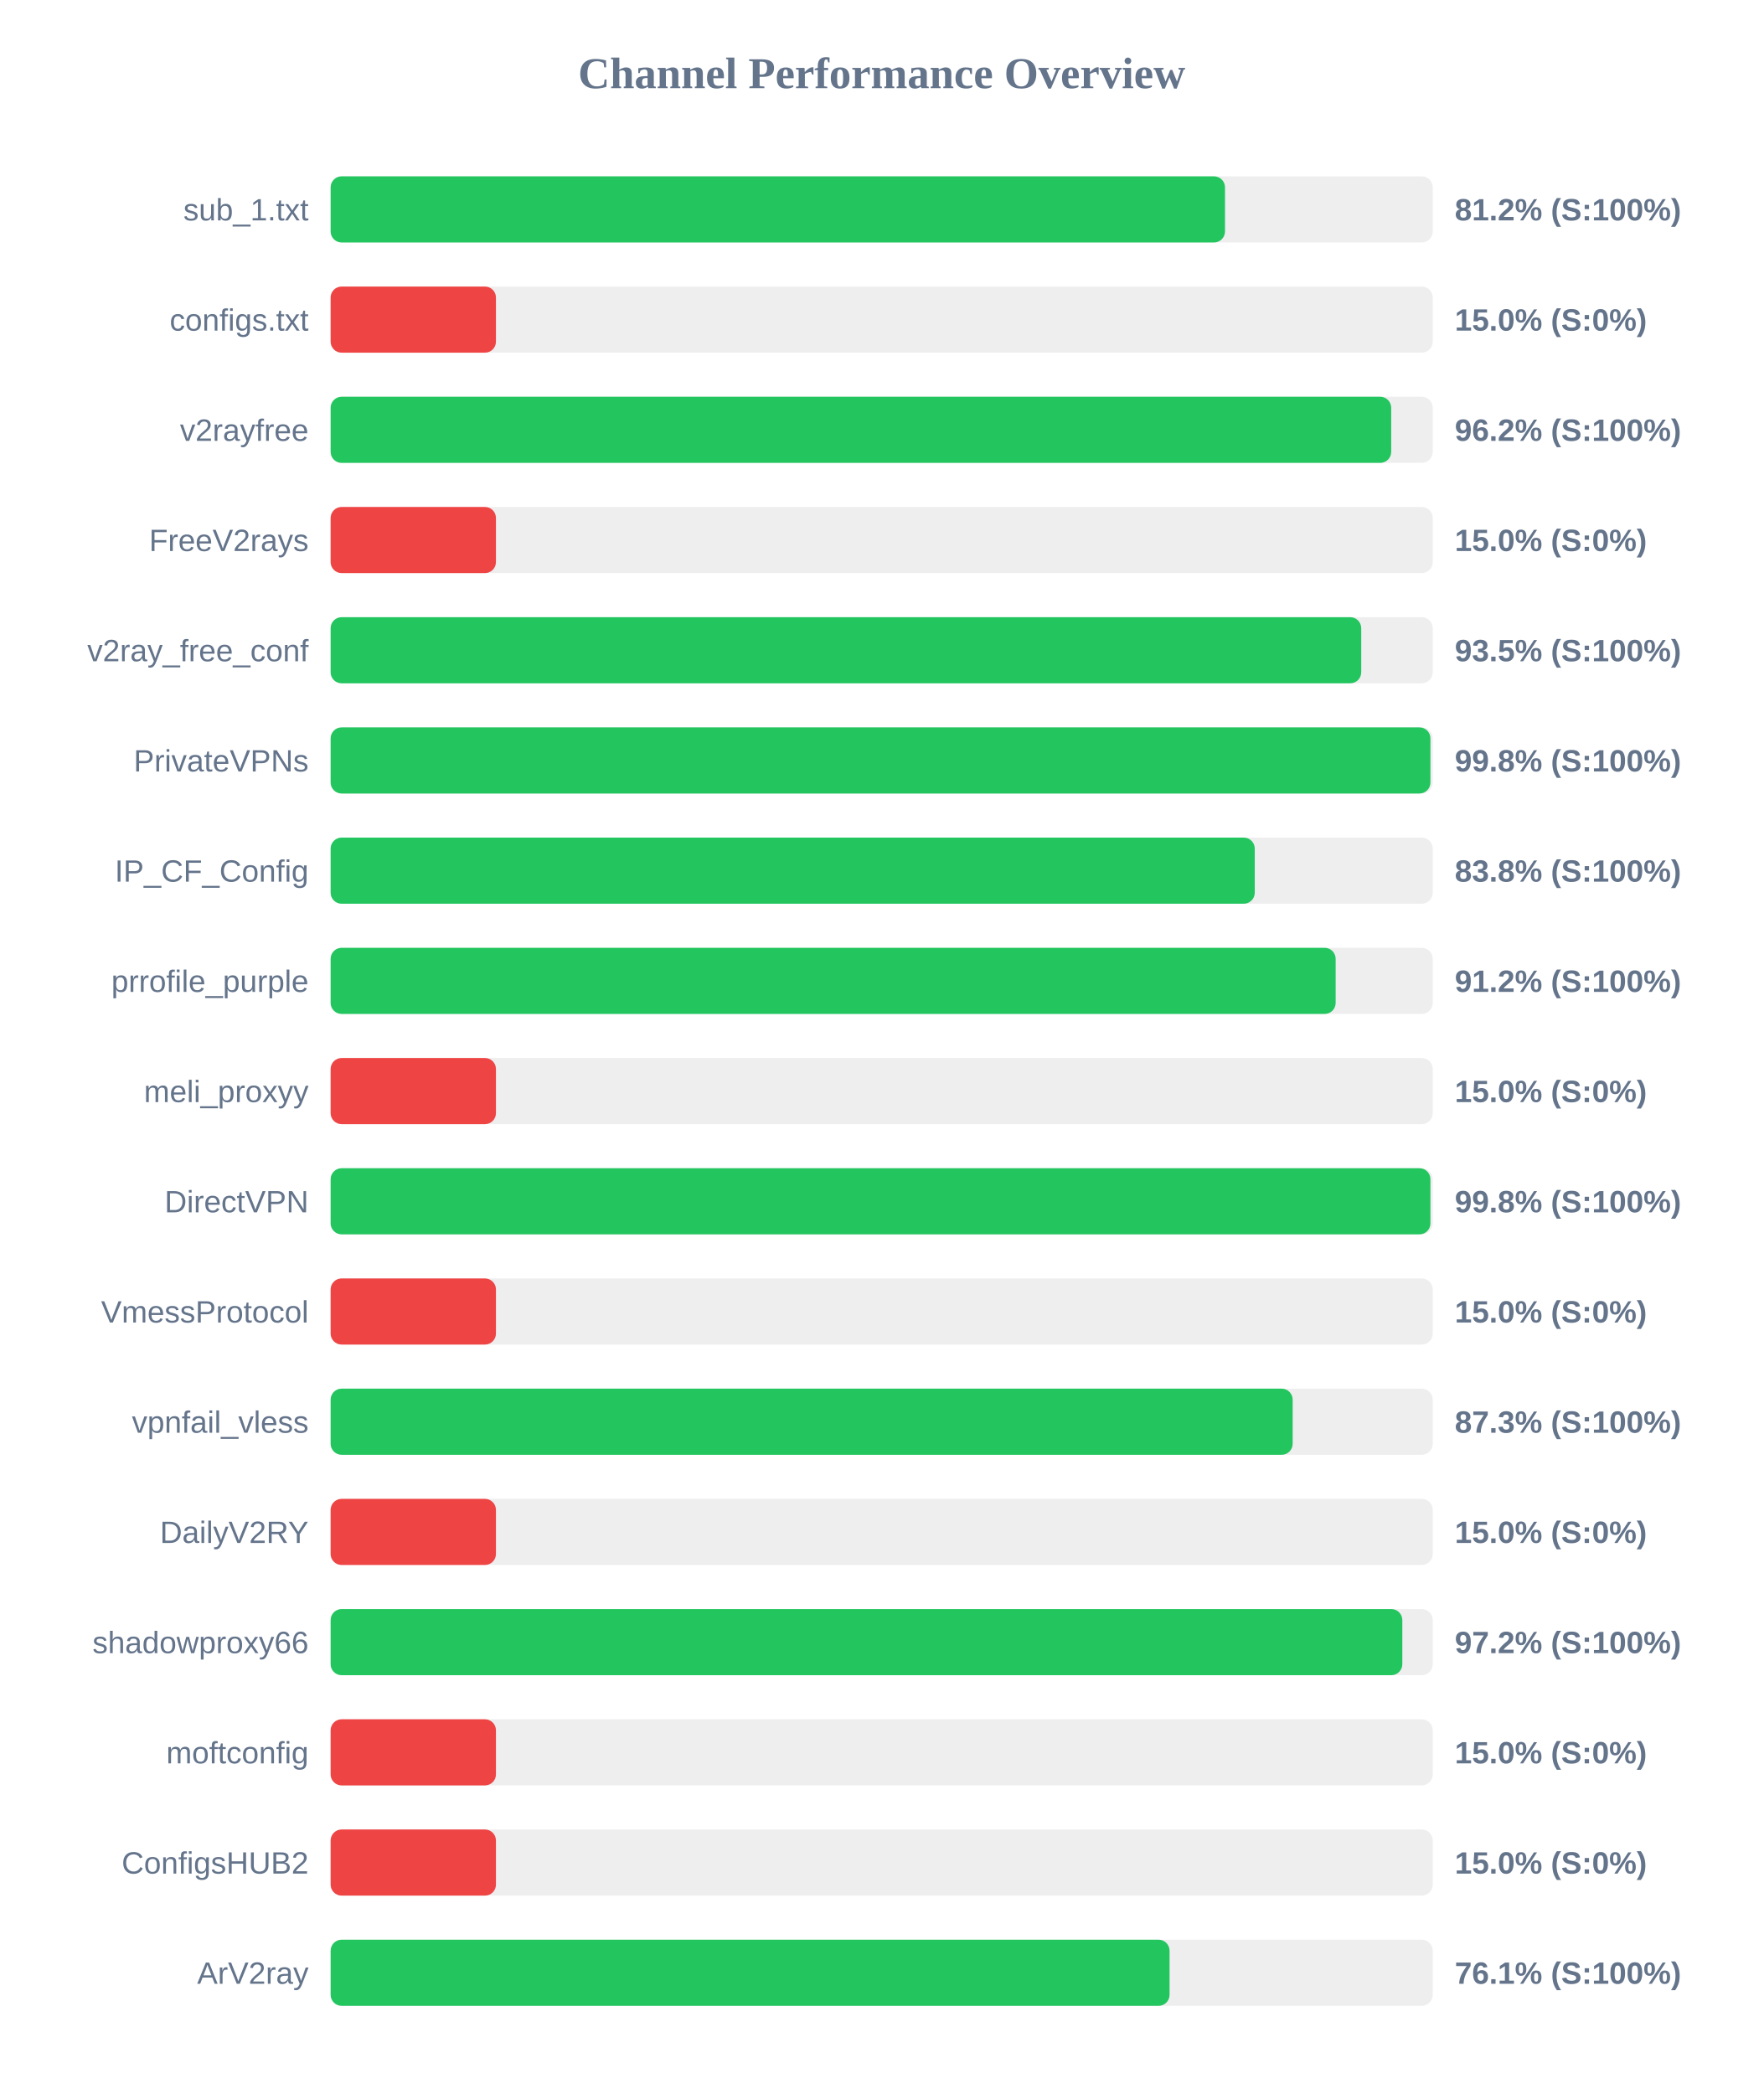
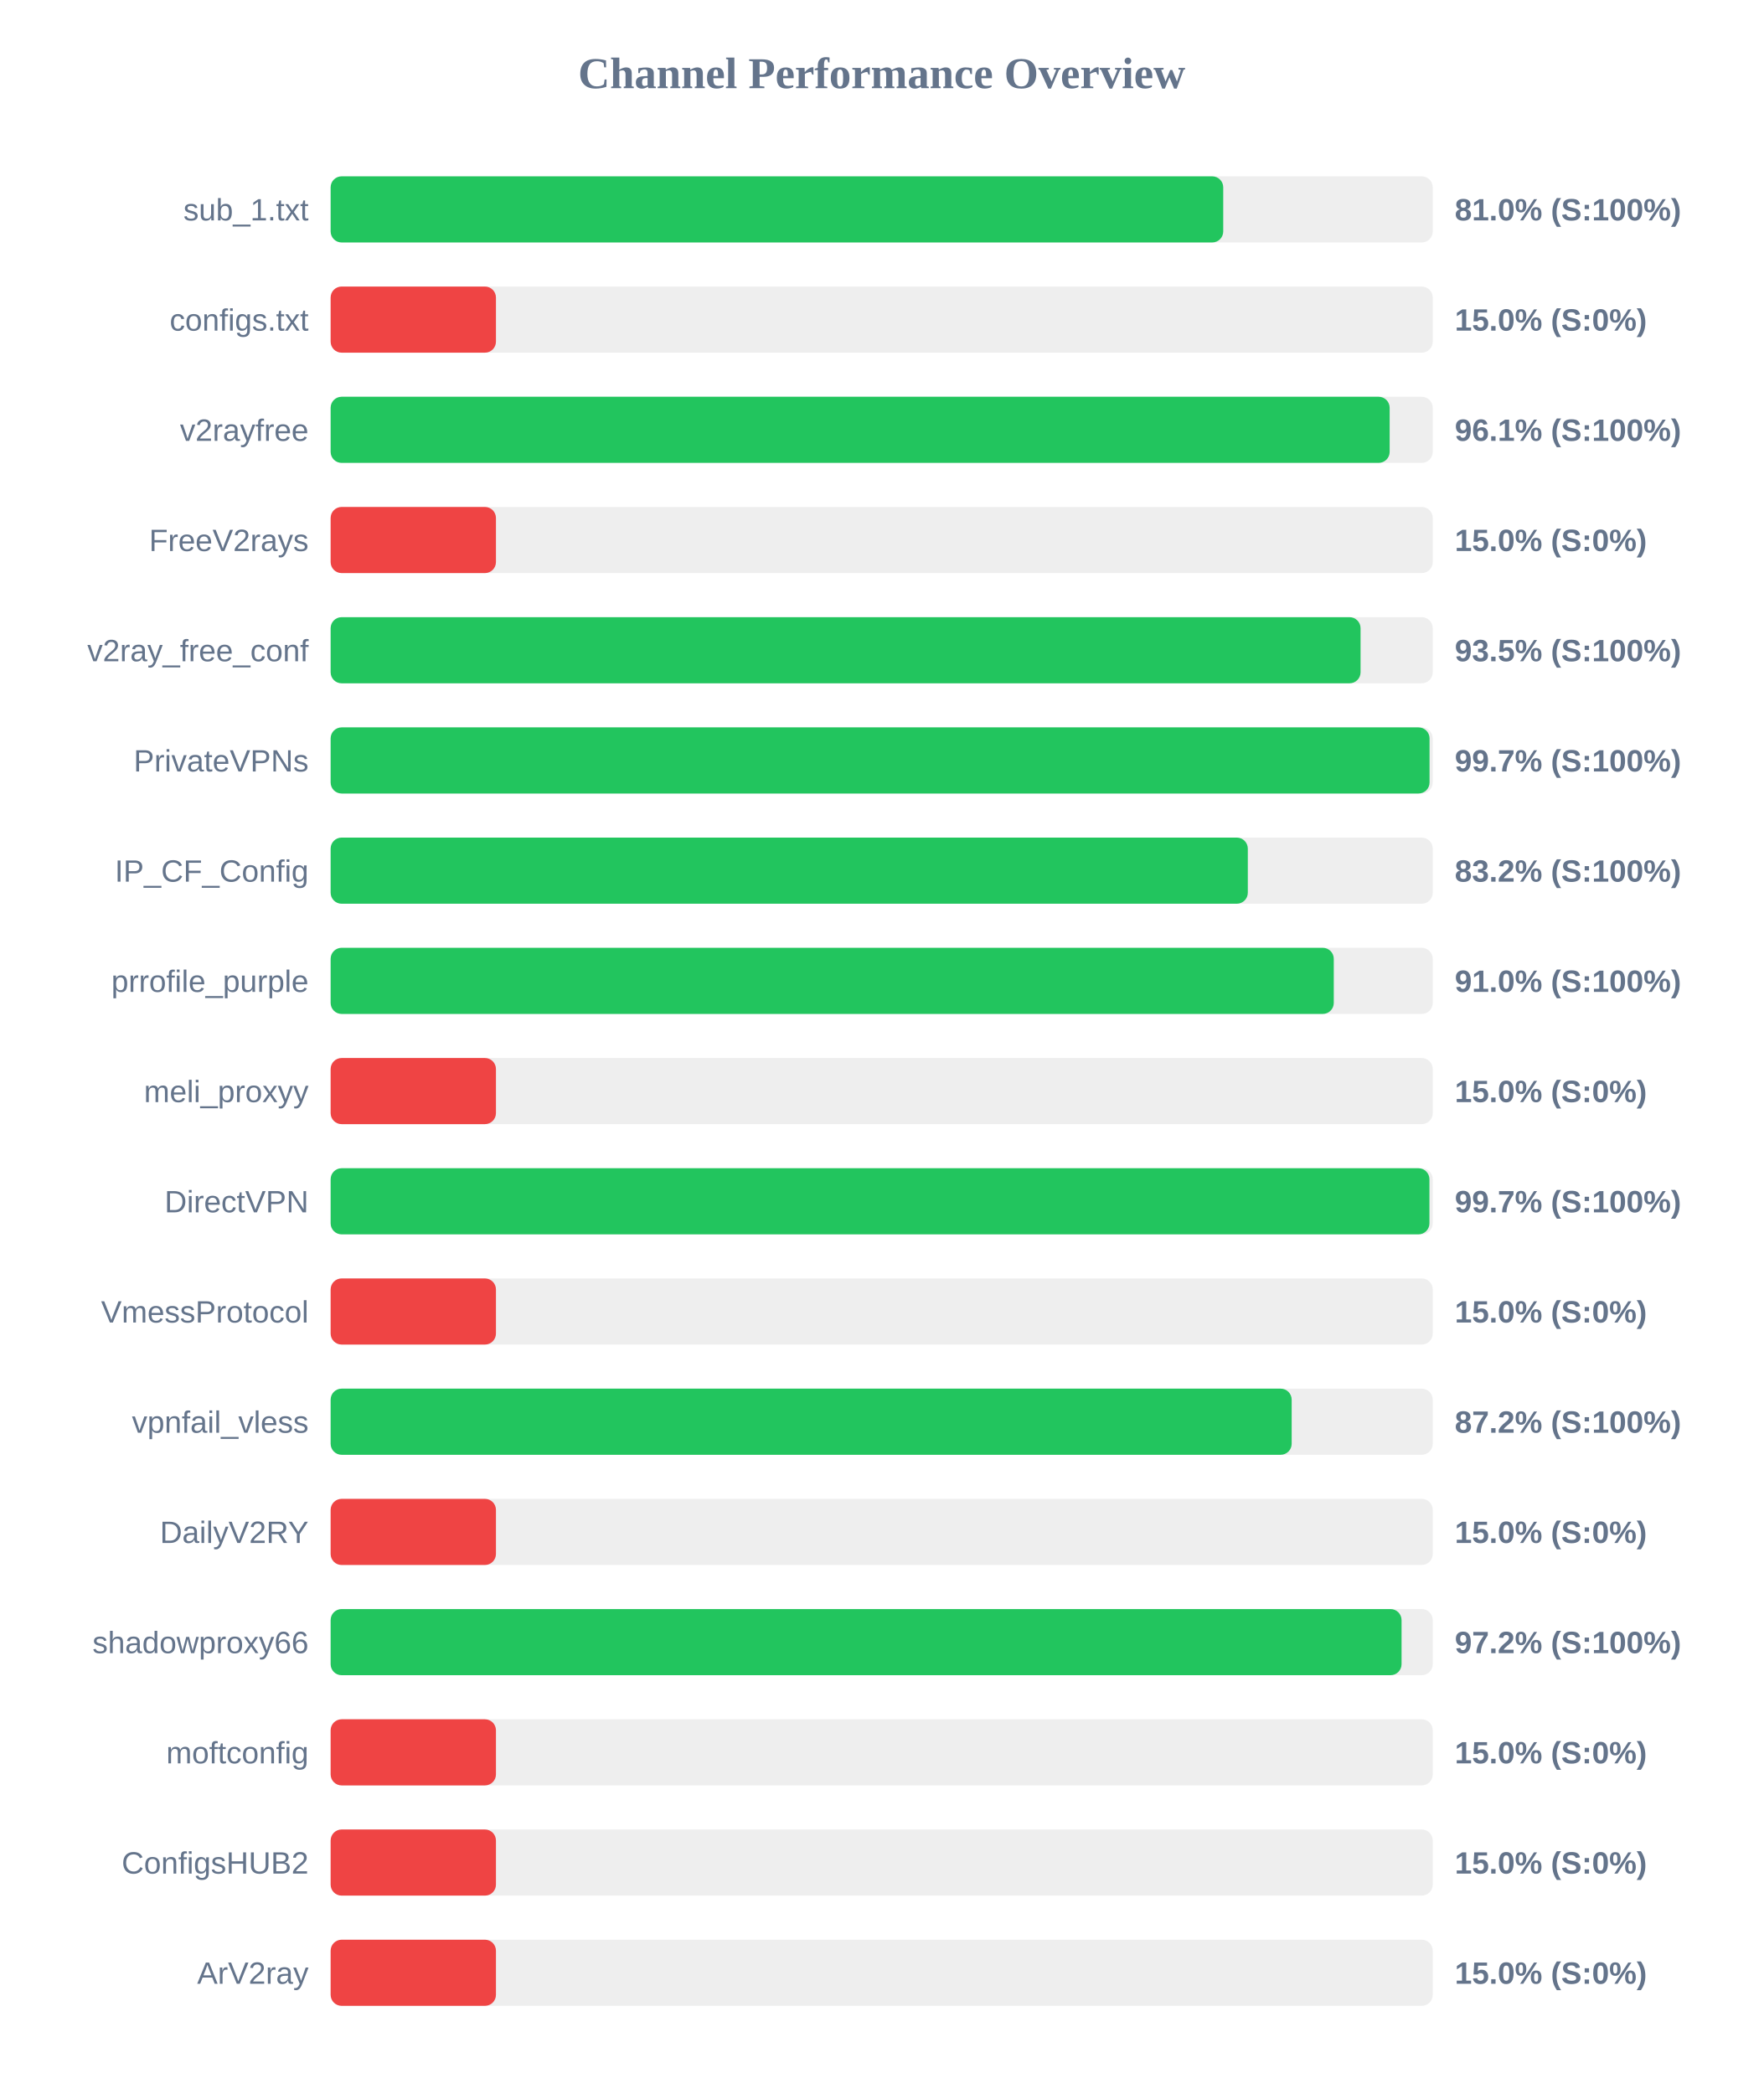
<svg xmlns="http://www.w3.org/2000/svg" width="800" height="950" version="1.1">
  <style>
        .row { font: 14px Arial; fill: #64748b; }
        .score { font: bold 14px Arial; fill: #64748b; }
    </style>
  <text x="400" y="40" text-anchor="middle" font-size="20px" font-weight="bold" fill="#64748b">Channel Performance Overview</text>
  <rect x="150" y="80" width="500" height="30" fill="#eee" rx="5" />
-   <rect x="150" y="80" width="405.75" height="30" fill="#22c55e" rx="5" />
+   <rect x="150" y="80" width="404.95" height="30" fill="#22c55e" rx="5" />
  <text x="140" y="100" text-anchor="end" class="row">sub_1.txt</text>
-   <text x="660" y="100" text-anchor="start" class="score">81.2% (S:100%)</text>
+   <text x="660" y="100" text-anchor="start" class="score">81.0% (S:100%)</text>
  <rect x="150" y="130" width="500" height="30" fill="#eee" rx="5" />
  <rect x="150" y="130" width="75.0" height="30" fill="#ef4444" rx="5" />
  <text x="140" y="150" text-anchor="end" class="row">configs.txt</text>
  <text x="660" y="150" text-anchor="start" class="score">15.0% (S:0%)</text>
  <rect x="150" y="180" width="500" height="30" fill="#eee" rx="5" />
-   <rect x="150" y="180" width="481.15" height="30" fill="#22c55e" rx="5" />
+   <rect x="150" y="180" width="480.45" height="30" fill="#22c55e" rx="5" />
  <text x="140" y="200" text-anchor="end" class="row">v2rayfree</text>
-   <text x="660" y="200" text-anchor="start" class="score">96.2% (S:100%)</text>
+   <text x="660" y="200" text-anchor="start" class="score">96.1% (S:100%)</text>
  <rect x="150" y="230" width="500" height="30" fill="#eee" rx="5" />
  <rect x="150" y="230" width="75.0" height="30" fill="#ef4444" rx="5" />
  <text x="140" y="250" text-anchor="end" class="row">FreeV2rays</text>
  <text x="660" y="250" text-anchor="start" class="score">15.0% (S:0%)</text>
  <rect x="150" y="280" width="500" height="30" fill="#eee" rx="5" />
-   <rect x="150" y="280" width="467.55" height="30" fill="#22c55e" rx="5" />
+   <rect x="150" y="280" width="467.25" height="30" fill="#22c55e" rx="5" />
  <text x="140" y="300" text-anchor="end" class="row">v2ray_free_conf</text>
  <text x="660" y="300" text-anchor="start" class="score">93.5% (S:100%)</text>
  <rect x="150" y="330" width="500" height="30" fill="#eee" rx="5" />
-   <rect x="150" y="330" width="498.95" height="30" fill="#22c55e" rx="5" />
+   <rect x="150" y="330" width="498.55" height="30" fill="#22c55e" rx="5" />
  <text x="140" y="350" text-anchor="end" class="row">PrivateVPNs</text>
-   <text x="660" y="350" text-anchor="start" class="score">99.8% (S:100%)</text>
+   <text x="660" y="350" text-anchor="start" class="score">99.7% (S:100%)</text>
  <rect x="150" y="380" width="500" height="30" fill="#eee" rx="5" />
-   <rect x="150" y="380" width="419.25" height="30" fill="#22c55e" rx="5" />
+   <rect x="150" y="380" width="416.1" height="30" fill="#22c55e" rx="5" />
  <text x="140" y="400" text-anchor="end" class="row">IP_CF_Config</text>
-   <text x="660" y="400" text-anchor="start" class="score">83.8% (S:100%)</text>
+   <text x="660" y="400" text-anchor="start" class="score">83.2% (S:100%)</text>
  <rect x="150" y="430" width="500" height="30" fill="#eee" rx="5" />
-   <rect x="150" y="430" width="455.95" height="30" fill="#22c55e" rx="5" />
+   <rect x="150" y="430" width="455.1" height="30" fill="#22c55e" rx="5" />
  <text x="140" y="450" text-anchor="end" class="row">prrofile_purple</text>
-   <text x="660" y="450" text-anchor="start" class="score">91.2% (S:100%)</text>
+   <text x="660" y="450" text-anchor="start" class="score">91.0% (S:100%)</text>
  <rect x="150" y="480" width="500" height="30" fill="#eee" rx="5" />
  <rect x="150" y="480" width="75.0" height="30" fill="#ef4444" rx="5" />
  <text x="140" y="500" text-anchor="end" class="row">meli_proxyy</text>
  <text x="660" y="500" text-anchor="start" class="score">15.0% (S:0%)</text>
  <rect x="150" y="530" width="500" height="30" fill="#eee" rx="5" />
-   <rect x="150" y="530" width="498.95" height="30" fill="#22c55e" rx="5" />
+   <rect x="150" y="530" width="498.5" height="30" fill="#22c55e" rx="5" />
  <text x="140" y="550" text-anchor="end" class="row">DirectVPN</text>
-   <text x="660" y="550" text-anchor="start" class="score">99.8% (S:100%)</text>
+   <text x="660" y="550" text-anchor="start" class="score">99.7% (S:100%)</text>
  <rect x="150" y="580" width="500" height="30" fill="#eee" rx="5" />
  <rect x="150" y="580" width="75.0" height="30" fill="#ef4444" rx="5" />
  <text x="140" y="600" text-anchor="end" class="row">VmessProtocol</text>
  <text x="660" y="600" text-anchor="start" class="score">15.0% (S:0%)</text>
  <rect x="150" y="630" width="500" height="30" fill="#eee" rx="5" />
-   <rect x="150" y="630" width="436.45" height="30" fill="#22c55e" rx="5" />
+   <rect x="150" y="630" width="436.0" height="30" fill="#22c55e" rx="5" />
  <text x="140" y="650" text-anchor="end" class="row">vpnfail_vless</text>
-   <text x="660" y="650" text-anchor="start" class="score">87.3% (S:100%)</text>
+   <text x="660" y="650" text-anchor="start" class="score">87.2% (S:100%)</text>
  <rect x="150" y="680" width="500" height="30" fill="#eee" rx="5" />
  <rect x="150" y="680" width="75.0" height="30" fill="#ef4444" rx="5" />
  <text x="140" y="700" text-anchor="end" class="row">DailyV2RY</text>
  <text x="660" y="700" text-anchor="start" class="score">15.0% (S:0%)</text>
  <rect x="150" y="730" width="500" height="30" fill="#eee" rx="5" />
-   <rect x="150" y="730" width="486.2" height="30" fill="#22c55e" rx="5" />
+   <rect x="150" y="730" width="485.85" height="30" fill="#22c55e" rx="5" />
  <text x="140" y="750" text-anchor="end" class="row">shadowproxy66</text>
  <text x="660" y="750" text-anchor="start" class="score">97.2% (S:100%)</text>
  <rect x="150" y="780" width="500" height="30" fill="#eee" rx="5" />
  <rect x="150" y="780" width="75.0" height="30" fill="#ef4444" rx="5" />
  <text x="140" y="800" text-anchor="end" class="row">moftconfig</text>
  <text x="660" y="800" text-anchor="start" class="score">15.0% (S:0%)</text>
  <rect x="150" y="830" width="500" height="30" fill="#eee" rx="5" />
  <rect x="150" y="830" width="75.0" height="30" fill="#ef4444" rx="5" />
  <text x="140" y="850" text-anchor="end" class="row">ConfigsHUB2</text>
  <text x="660" y="850" text-anchor="start" class="score">15.0% (S:0%)</text>
  <rect x="150" y="880" width="500" height="30" fill="#eee" rx="5" />
-   <rect x="150" y="880" width="380.6" height="30" fill="#22c55e" rx="5" />
+   <rect x="150" y="880" width="75.0" height="30" fill="#ef4444" rx="5" />
  <text x="140" y="900" text-anchor="end" class="row">ArV2ray</text>
-   <text x="660" y="900" text-anchor="start" class="score">76.1% (S:100%)</text>
+   <text x="660" y="900" text-anchor="start" class="score">15.0% (S:0%)</text>
</svg>
